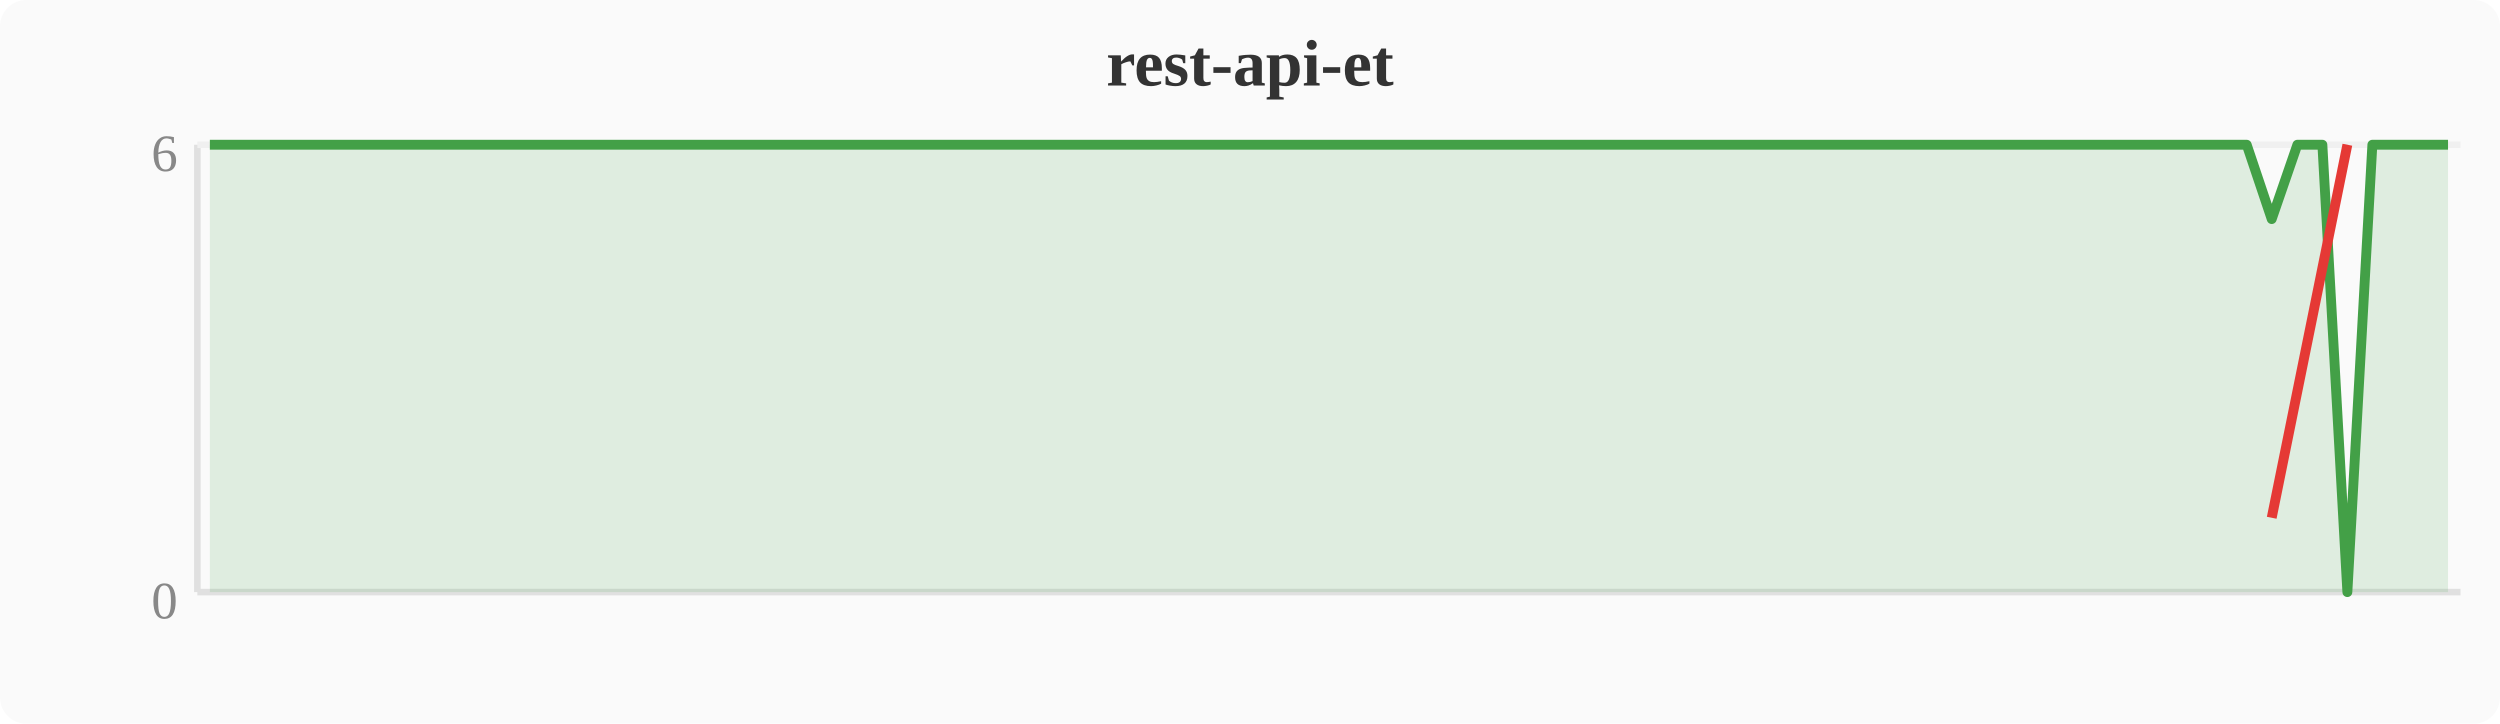
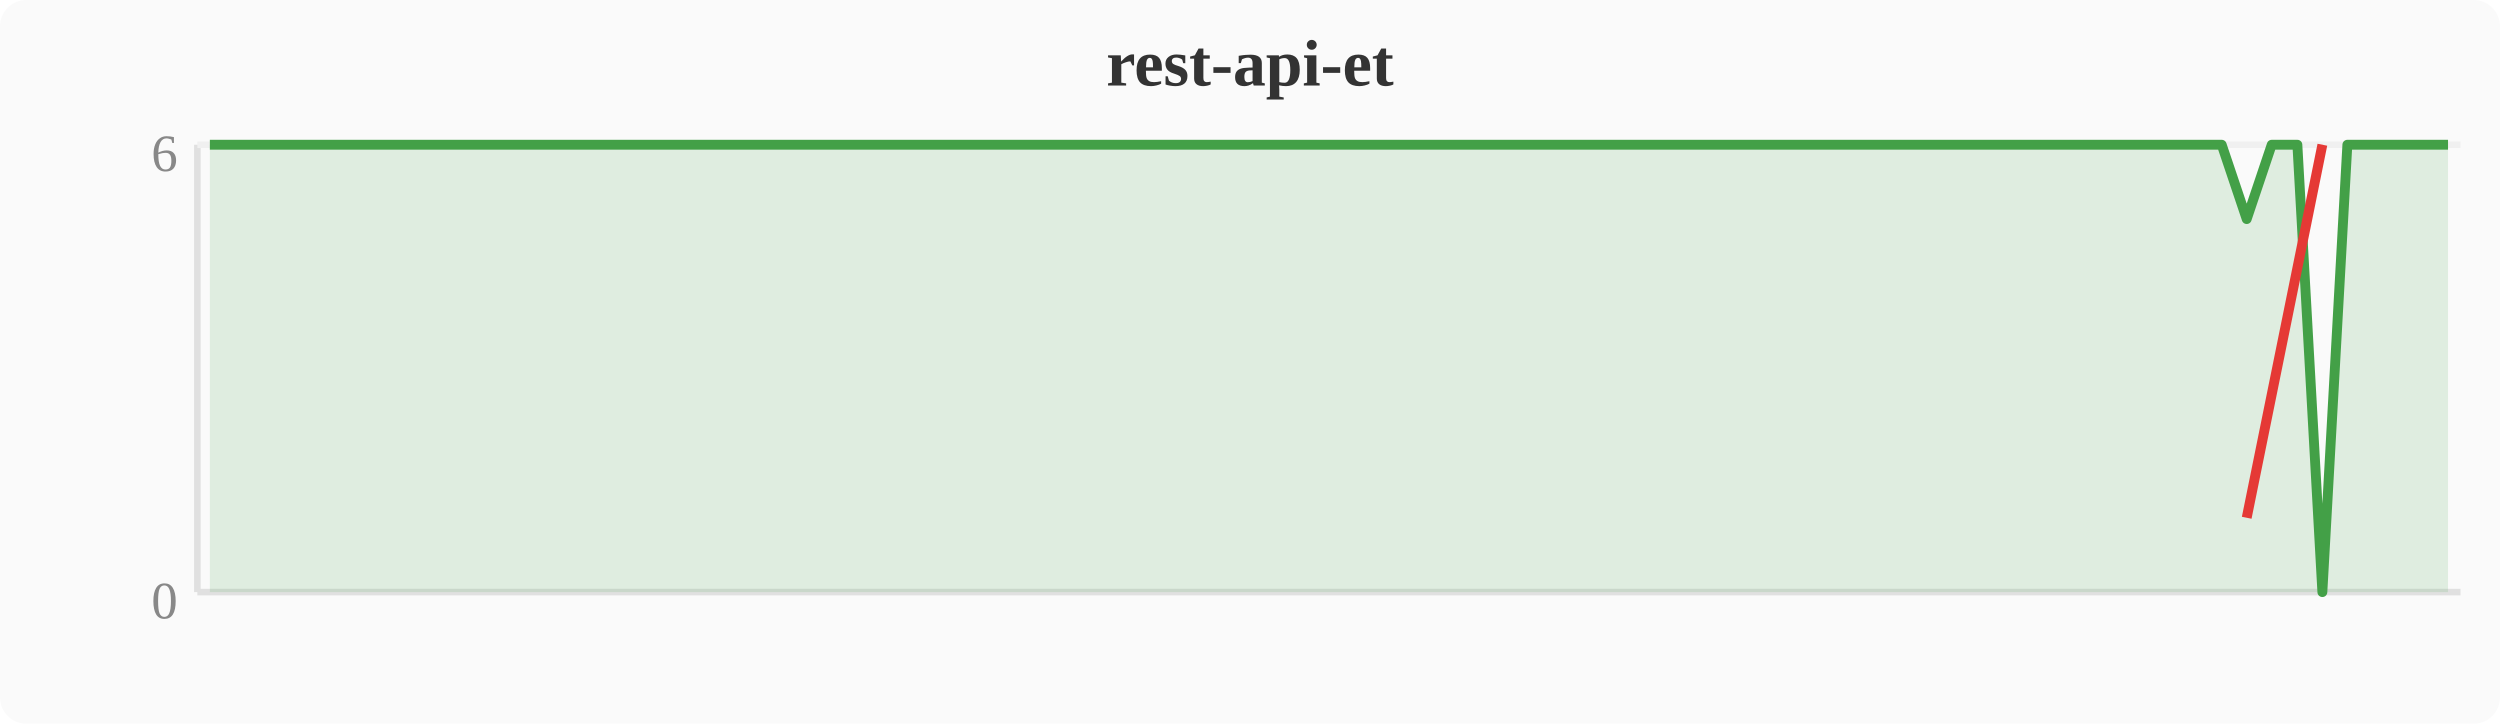
<svg xmlns="http://www.w3.org/2000/svg" width="380" height="110" viewBox="0 0 380 110">
  <rect width="380" height="110" fill="#fafafa" rx="4" />
  <text x="190" y="13" text-anchor="middle" font-size="10" font-weight="bold" fill="#333">rest-api-et</text>
  <line x1="30" y1="22" x2="30" y2="90" stroke="#e0e0e0" stroke-width="1" />
  <line x1="30" y1="90" x2="374" y2="90" stroke="#e0e0e0" stroke-width="1" />
  <line x1="30" y1="22" x2="374" y2="22" stroke="#f0f0f0" stroke-width="1" />
  <text x="27" y="94" text-anchor="end" font-size="8" fill="#888">0</text>
  <text x="27" y="26" text-anchor="end" font-size="8" fill="#888">6</text>
-   <polygon points="31.9,22.0 35.7,22.0 39.6,22.0 43.4,22.0 47.2,22.0 51.0,22.0 54.8,22.0 58.7,22.0 62.5,22.0 66.3,22.0 70.1,22.0 74.0,22.0 77.8,22.0 81.6,22.0 85.4,22.0 89.2,22.0 93.1,22.0 96.9,22.0 100.7,22.0 104.5,22.0 108.4,22.0 112.2,22.0 116.0,22.0 119.8,22.0 123.6,22.0 127.5,22.0 131.3,22.0 135.1,22.0 138.9,22.0 142.8,22.0 146.6,22.0 150.4,22.0 154.2,22.0 158.0,22.0 161.9,22.0 165.7,22.0 169.5,22.0 173.3,22.0 177.2,22.0 181.0,22.0 184.8,22.0 188.6,22.0 192.4,22.0 196.3,22.0 200.1,22.0 203.9,22.0 207.7,22.0 211.6,22.0 215.4,22.0 219.2,22.0 223.0,22.0 226.8,22.0 230.7,22.0 234.5,22.0 238.3,22.0 242.1,22.0 246.0,22.0 249.8,22.0 253.6,22.0 257.4,22.0 261.2,22.0 265.1,22.0 268.9,22.0 272.7,22.0 276.5,22.0 280.4,22.0 284.2,22.0 288.0,22.0 291.8,22.0 295.6,22.0 299.5,22.0 303.3,22.0 307.1,22.0 310.9,22.0 314.8,22.0 318.6,22.0 322.4,22.0 326.2,22.0 330.0,22.0 333.9,22.0 337.7,22.0 341.5,22.0 345.3,33.3 349.2,22.0 353.0,22.0 356.8,90.0 360.6,22.0 364.4,22.0 368.3,22.0 372.1,22.0 372.1,90 31.9,90" fill="#43a047" opacity="0.15" />
-   <polyline points="31.9,22.0 35.7,22.0 39.6,22.0 43.4,22.0 47.2,22.0 51.0,22.0 54.8,22.0 58.7,22.0 62.5,22.0 66.3,22.0 70.1,22.0 74.0,22.0 77.8,22.0 81.6,22.0 85.4,22.0 89.2,22.0 93.1,22.0 96.9,22.0 100.7,22.0 104.5,22.0 108.4,22.0 112.2,22.0 116.0,22.0 119.8,22.0 123.6,22.0 127.5,22.0 131.3,22.0 135.1,22.0 138.9,22.0 142.8,22.0 146.6,22.0 150.4,22.0 154.2,22.0 158.0,22.0 161.9,22.0 165.7,22.0 169.5,22.0 173.3,22.0 177.2,22.0 181.0,22.0 184.8,22.0 188.6,22.0 192.4,22.0 196.3,22.0 200.1,22.0 203.9,22.0 207.7,22.0 211.6,22.0 215.4,22.0 219.2,22.0 223.0,22.0 226.8,22.0 230.7,22.0 234.5,22.0 238.3,22.0 242.1,22.0 246.0,22.0 249.8,22.0 253.6,22.0 257.4,22.0 261.2,22.0 265.1,22.0 268.9,22.0 272.7,22.0 276.5,22.0 280.4,22.0 284.2,22.0 288.0,22.0 291.8,22.0 295.6,22.0 299.5,22.0 303.3,22.0 307.1,22.0 310.9,22.0 314.8,22.0 318.6,22.0 322.4,22.0 326.2,22.0 330.0,22.0 333.9,22.0 337.7,22.0 341.5,22.0 345.3,33.3 349.2,22.0 353.0,22.0 356.8,90.0 360.6,22.0 364.4,22.0 368.3,22.0 372.1,22.0" fill="none" stroke="#43a047" stroke-width="1.5" stroke-linejoin="round" />
-   <polyline points="345.3,78.7 356.8,22.0" fill="none" stroke="#e53935" stroke-width="1.5" stroke-linejoin="round" />
+   <polygon points="31.9,22.0 35.7,22.0 39.6,22.0 43.4,22.0 47.2,22.0 51.0,22.0 54.8,22.0 58.7,22.0 62.5,22.0 66.3,22.0 70.1,22.0 74.0,22.0 77.8,22.0 81.6,22.0 85.4,22.0 89.2,22.0 93.1,22.0 96.9,22.0 100.7,22.0 104.5,22.0 108.4,22.0 112.2,22.0 116.0,22.0 119.8,22.0 123.6,22.0 127.5,22.0 131.3,22.0 135.1,22.0 138.9,22.0 142.8,22.0 146.6,22.0 150.4,22.0 154.2,22.0 158.0,22.0 161.9,22.0 165.7,22.0 169.5,22.0 173.3,22.0 177.2,22.0 181.0,22.0 184.8,22.0 188.6,22.0 192.4,22.0 196.3,22.0 200.1,22.0 203.9,22.0 207.7,22.0 211.6,22.0 215.4,22.0 219.2,22.0 223.0,22.0 226.8,22.0 230.7,22.0 234.5,22.0 238.3,22.0 242.1,22.0 246.0,22.0 249.8,22.0 253.6,22.0 257.4,22.0 261.2,22.0 265.1,22.0 268.9,22.0 272.7,22.0 276.5,22.0 280.4,22.0 284.2,22.0 288.0,22.0 291.8,22.0 295.6,22.0 299.5,22.0 303.3,22.0 307.1,22.0 310.9,22.0 314.8,22.0 318.6,22.0 322.4,22.0 326.2,22.0 330.0,22.0 333.9,22.0 337.7,22.0 341.5,33.3 345.3,22.0 349.2,22.0 353.0,90.0 356.8,22.0 360.6,22.0 364.4,22.0 368.3,22.0 372.1,22.0 372.1,90 31.9,90" fill="#43a047" opacity="0.15" />
+   <polyline points="31.9,22.0 35.7,22.0 39.6,22.0 43.4,22.0 47.2,22.0 51.0,22.0 54.8,22.0 58.7,22.0 62.5,22.0 66.3,22.0 70.1,22.0 74.0,22.0 77.8,22.0 81.6,22.0 85.4,22.0 89.2,22.0 93.1,22.0 96.9,22.0 100.7,22.0 104.5,22.0 108.4,22.0 112.2,22.0 116.0,22.0 119.8,22.0 123.6,22.0 127.5,22.0 131.3,22.0 135.1,22.0 138.9,22.0 142.8,22.0 146.6,22.0 150.4,22.0 154.2,22.0 158.0,22.0 161.9,22.0 165.7,22.0 169.5,22.0 173.3,22.0 177.2,22.0 181.0,22.0 184.8,22.0 188.6,22.0 192.4,22.0 196.3,22.0 200.1,22.0 203.9,22.0 207.7,22.0 211.6,22.0 215.4,22.0 219.2,22.0 223.0,22.0 226.8,22.0 230.7,22.0 234.5,22.0 238.3,22.0 242.1,22.0 246.0,22.0 249.8,22.0 253.6,22.0 257.4,22.0 261.2,22.0 265.1,22.0 268.9,22.0 272.7,22.0 276.5,22.0 280.4,22.0 284.2,22.0 288.0,22.0 291.8,22.0 295.6,22.0 299.5,22.0 303.3,22.0 307.1,22.0 310.9,22.0 314.8,22.0 318.6,22.0 322.4,22.0 326.2,22.0 330.0,22.0 333.9,22.0 337.7,22.0 341.5,33.3 345.3,22.0 349.2,22.0 353.0,90.0 356.8,22.0 360.6,22.0 364.4,22.0 368.3,22.0 372.1,22.0" fill="none" stroke="#43a047" stroke-width="1.5" stroke-linejoin="round" />
+   <polyline points="341.5,78.7 353.0,22.0" fill="none" stroke="#e53935" stroke-width="1.5" stroke-linejoin="round" />
</svg>
